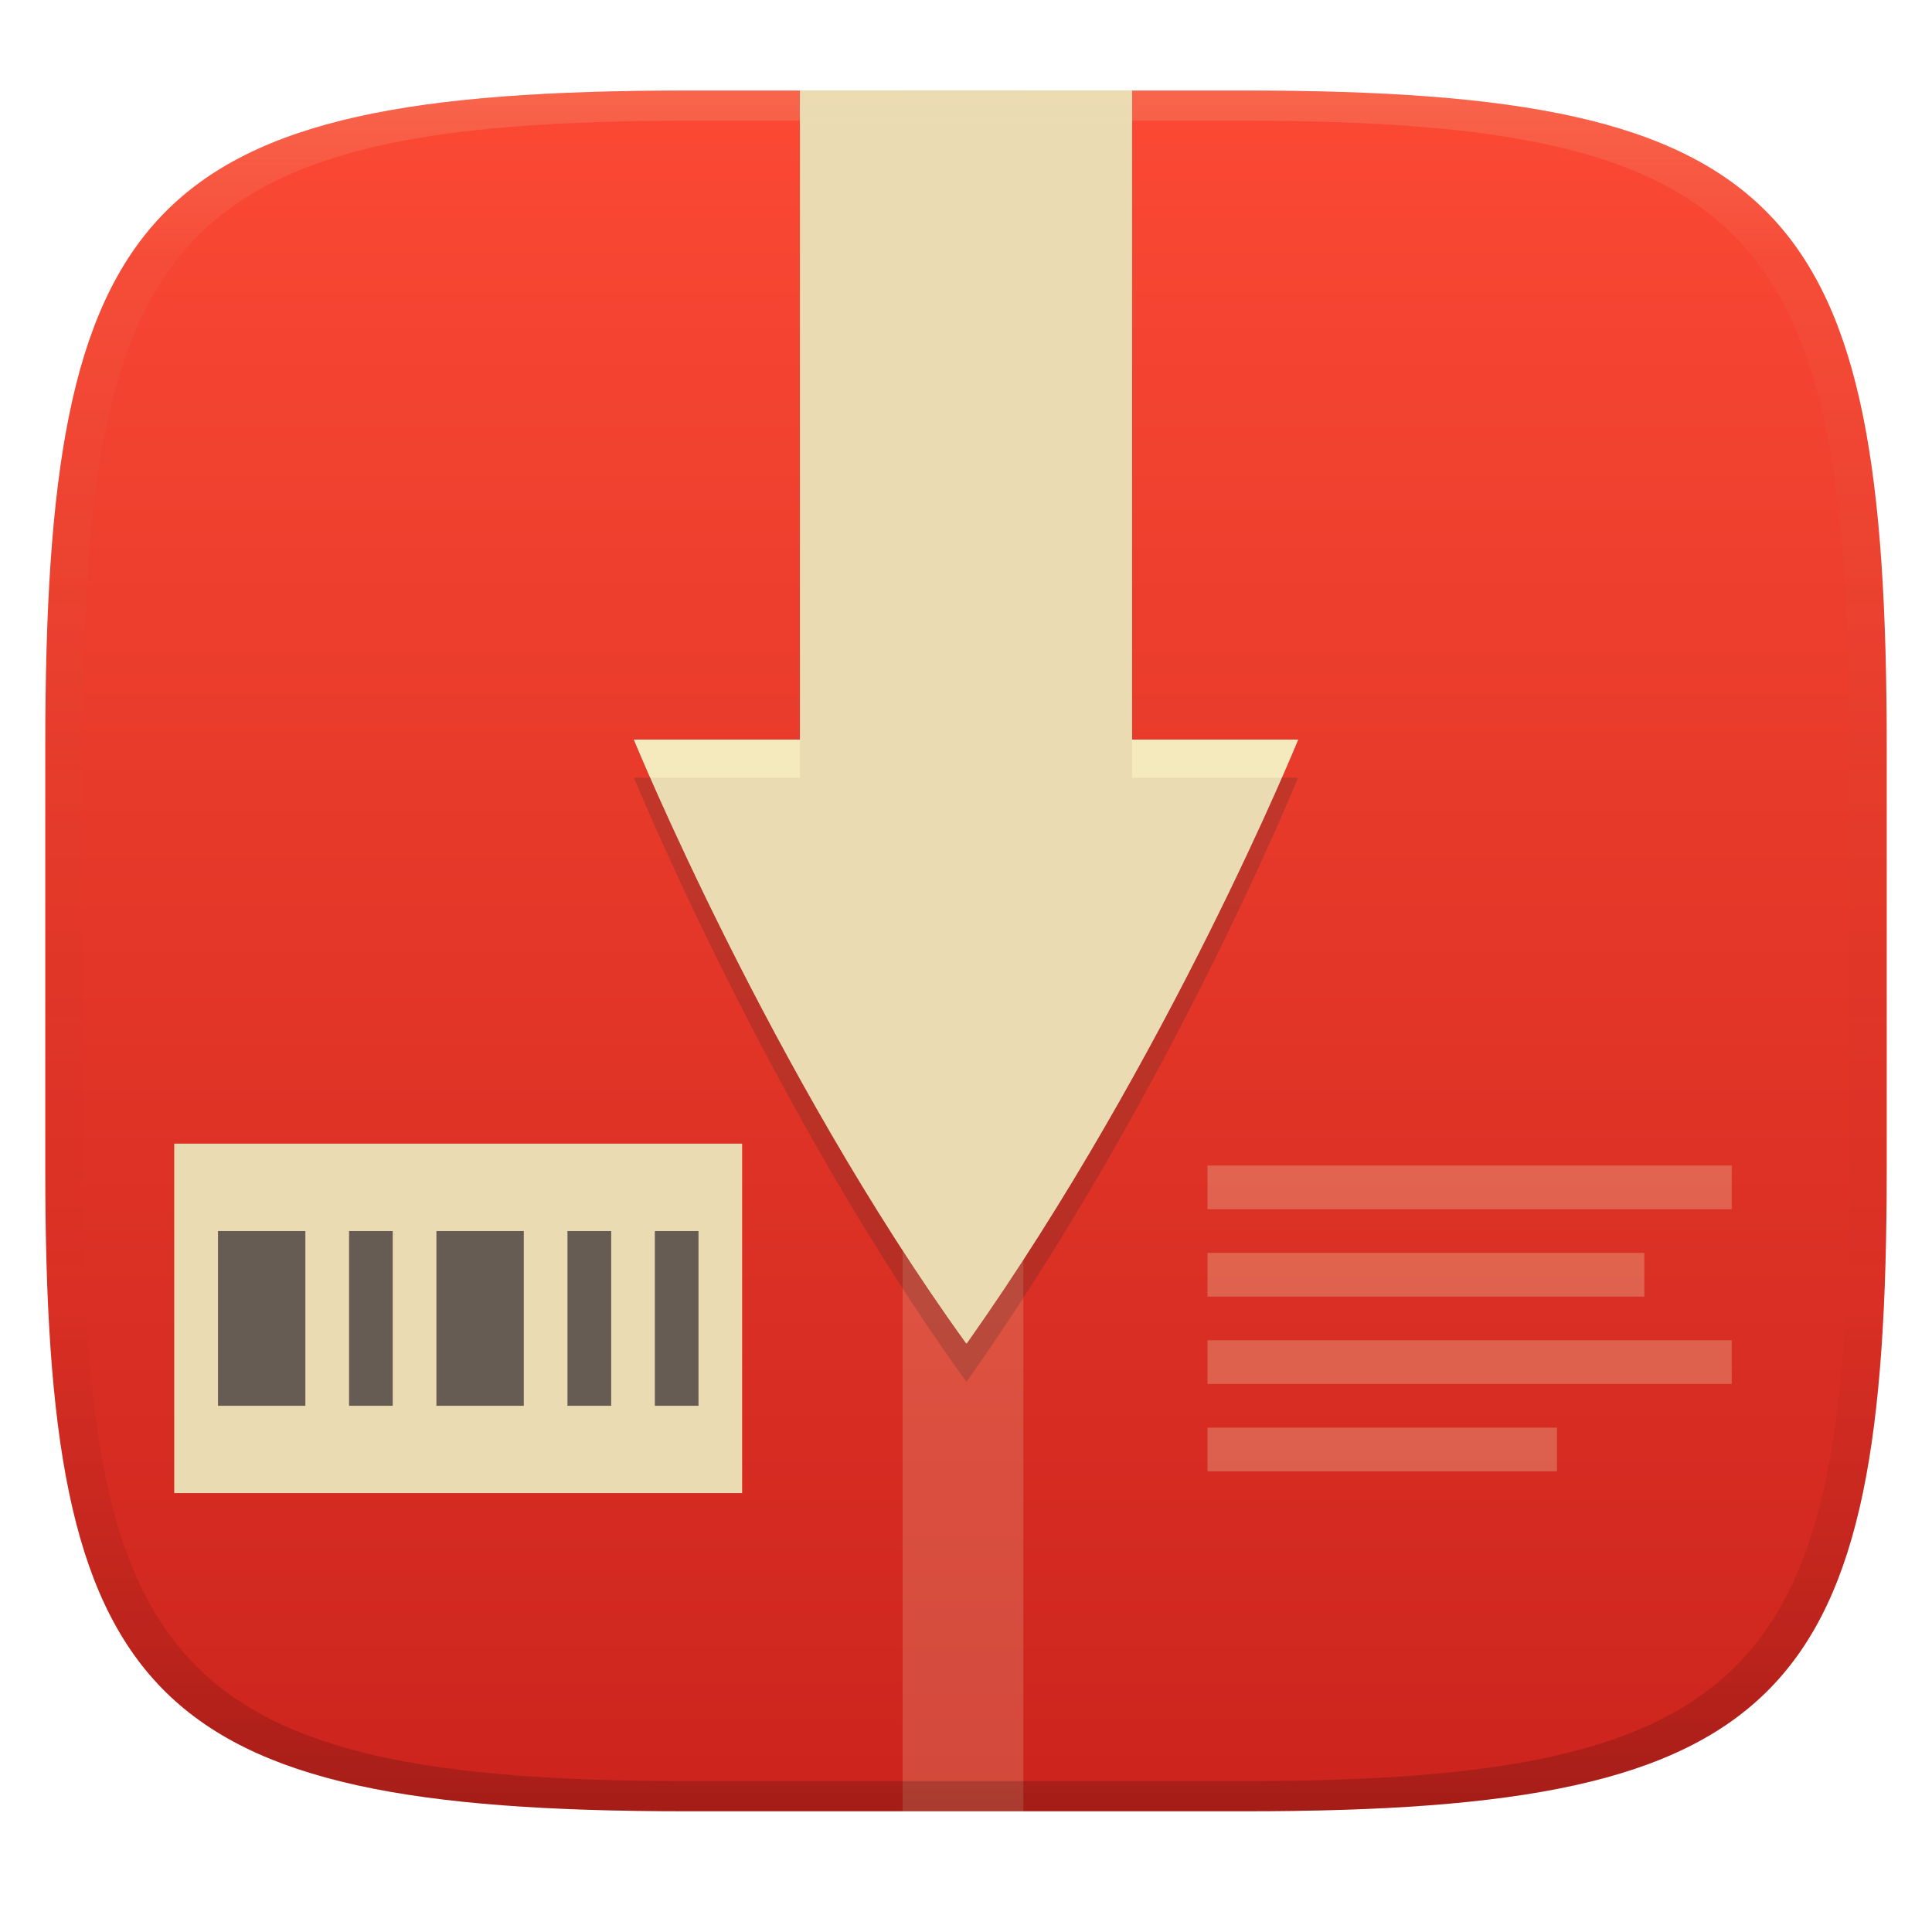
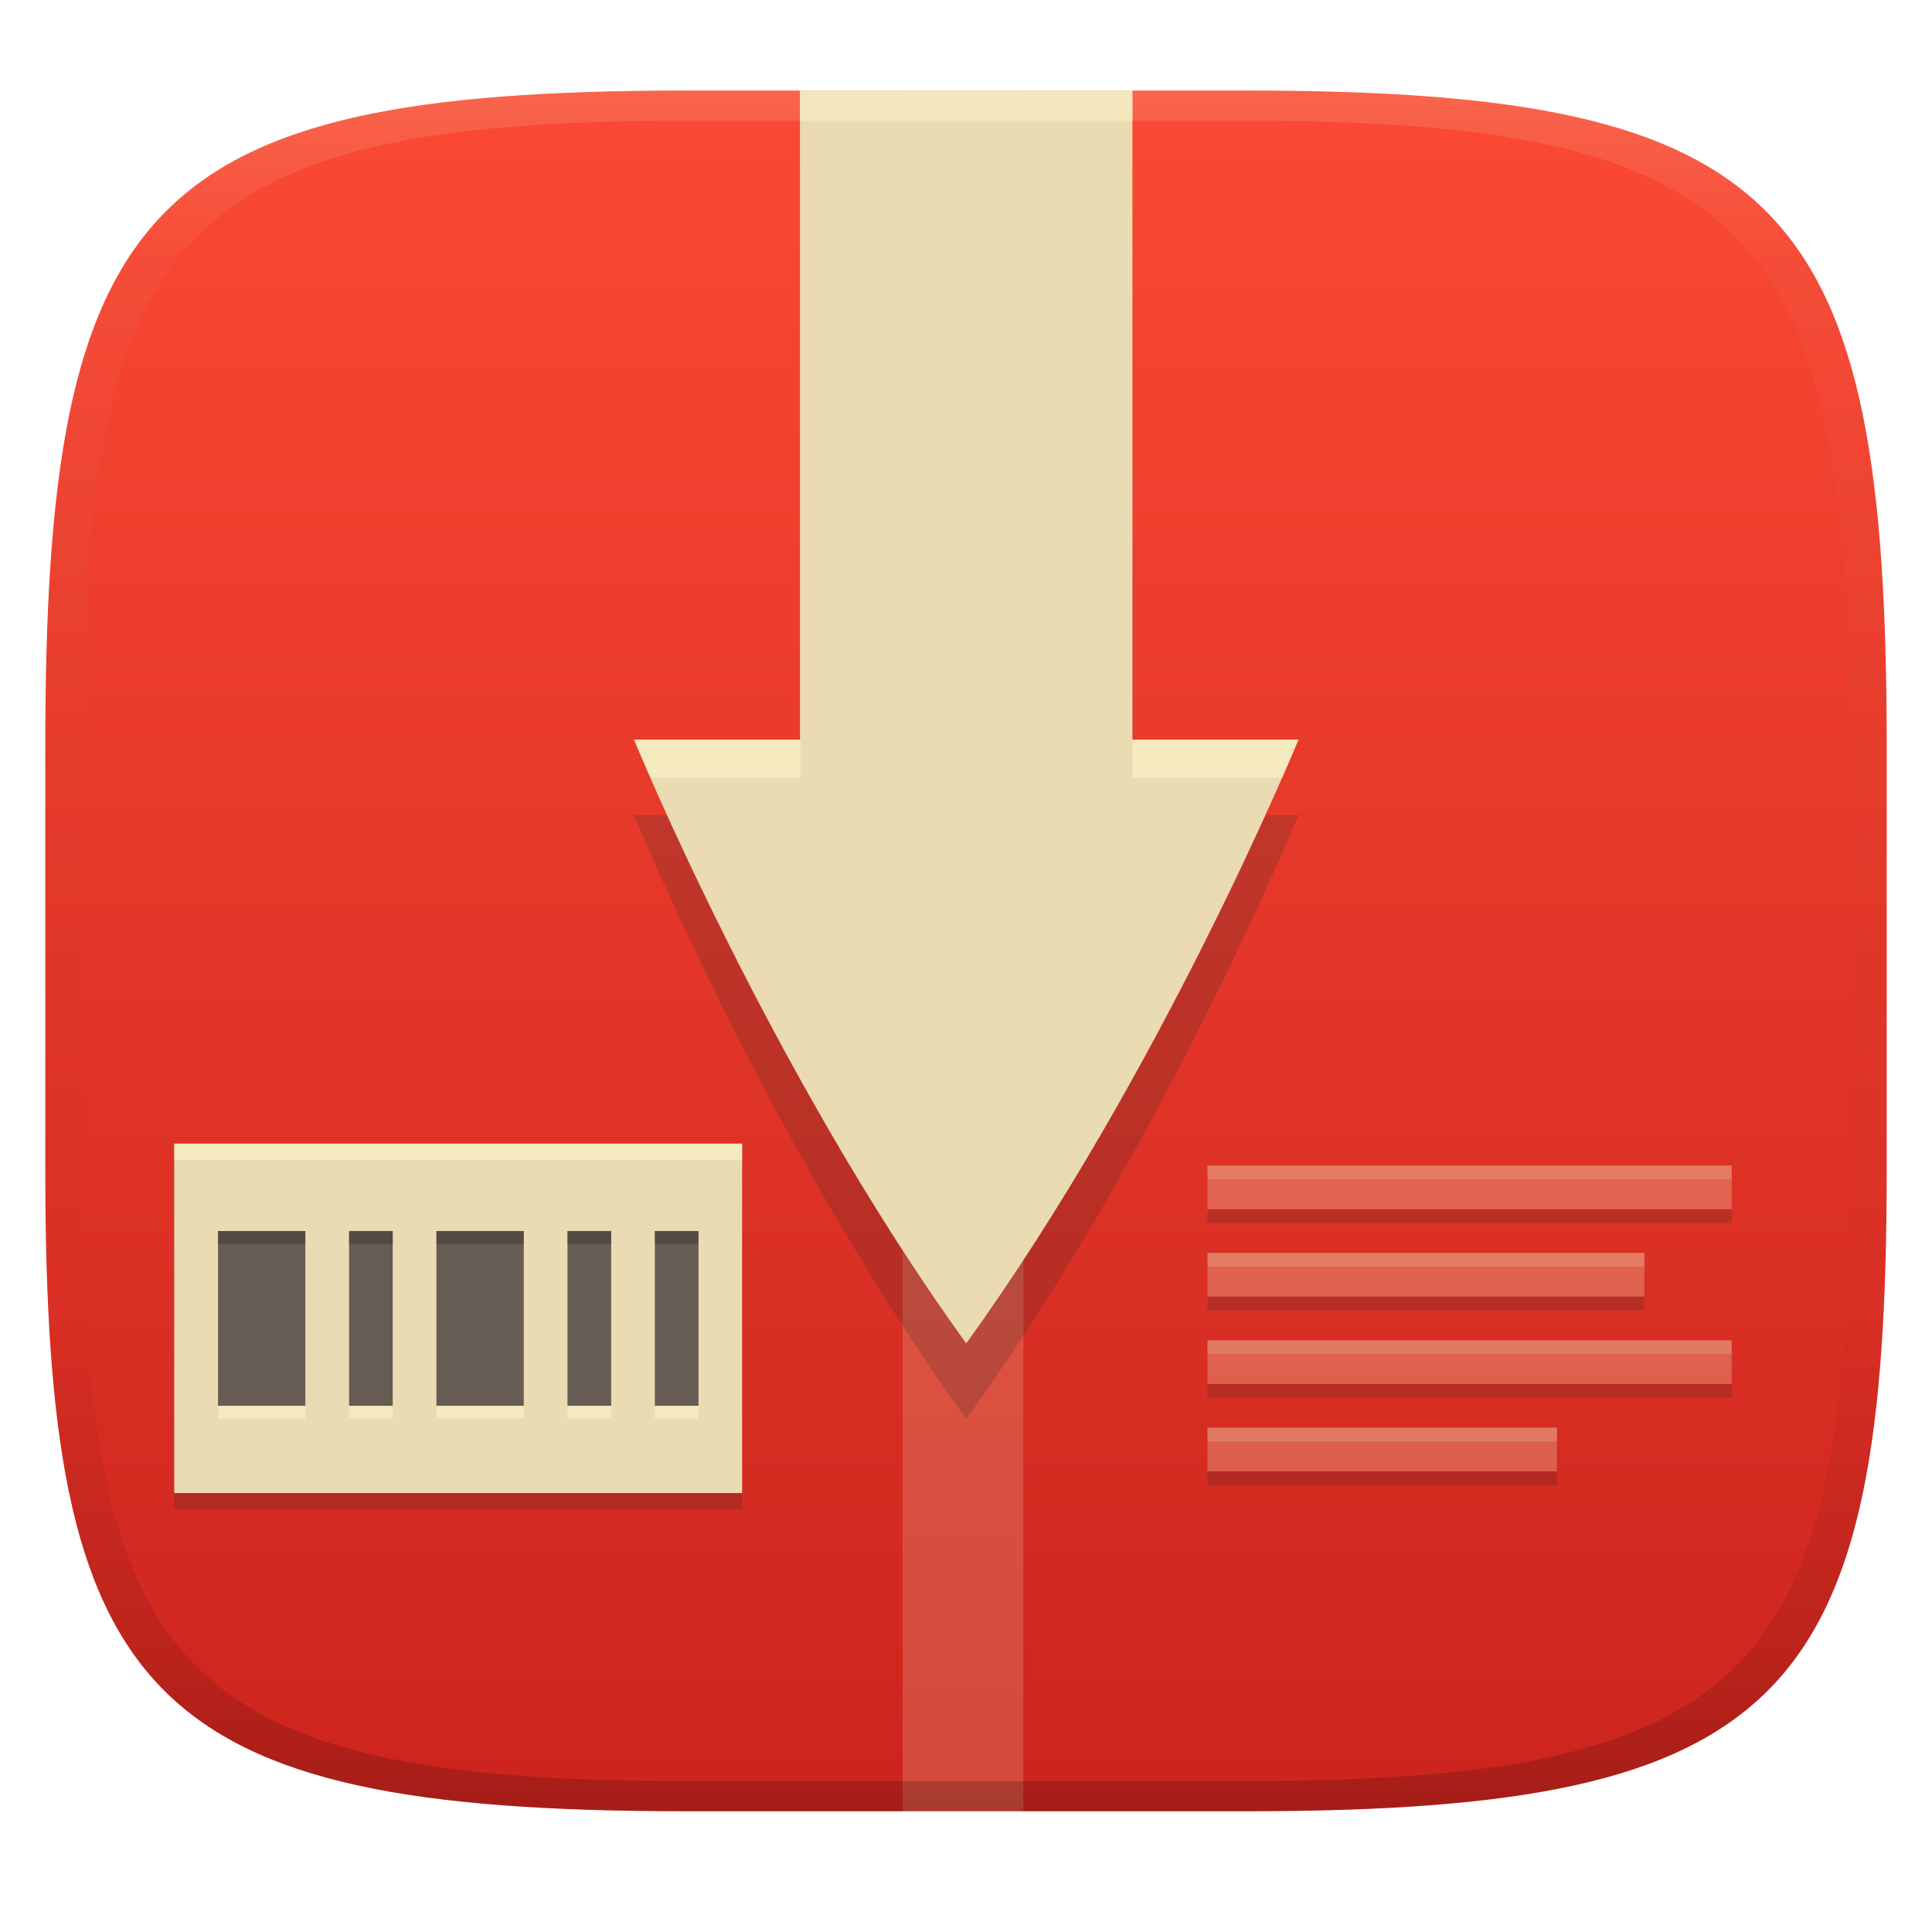
<svg xmlns="http://www.w3.org/2000/svg" width="256" height="256" version="1.1">
  <defs>
    <linearGradient id="linearGradient31" x1=".5" x2=".5" y2="1" gradientTransform="matrix(244,0,0,228,5.986,12)" gradientUnits="userSpaceOnUse">
      <stop stop-color="#ebdbb2" stop-opacity=".2" offset="0" />
      <stop stop-color="#ebdbb2" stop-opacity=".05" offset=".1" />
      <stop stop-opacity="0" offset=".704" />
      <stop stop-opacity=".1" offset=".897" />
      <stop stop-opacity=".2" offset="1" />
    </linearGradient>
-     <linearGradient id="linearGradient6" x1="140" x2="140" y1="12" y2="240" gradientUnits="userSpaceOnUse">
-       <stop stop-color="#fb4934" offset="0" />
-       <stop stop-color="#cc241d" offset="1" />
-     </linearGradient>
    <linearGradient id="e" x1="256" x2="256" y1="24" y2="664" gradientTransform="matrix(.37501 0 0 .50894 31.598 -.21366)" gradientUnits="userSpaceOnUse">
      <stop stop-color="#ebdbb2" offset="0" />
      <stop stop-color="#ebdbb2" offset="1" />
    </linearGradient>
+     <linearGradient id="linearGradient6-2" x1="140" x2="140" y1="12" y2="240" gradientUnits="userSpaceOnUse">
+       <stop stop-color="#fb4934" offset="0" />
+       <stop stop-color="#cc241d" offset="1" />
+     </linearGradient>
  </defs>
-   <path d="m165 12c72 0 85 15 85 87v56c0 70-13 85-85 85h-74c-72 0-85-15-85-85v-56c0-72 13-87 85-87z" fill="url(#linearGradient6)" style="isolation:isolate" />
+   <path d="m165 12c72 0 85 15 85 87v56c0 70-13 85-85 85h-74c-72 0-85-15-85-85v-56c0-72 13-87 85-87z" fill="url(#linearGradient6-2)" style="isolation:isolate" />
  <path d="m119.6 12h16.001v228h-16.001z" fill="url(#e)" opacity=".2" stroke-width=".495" />
-   <path d="m106 12v86.003h-22.001s18.039 44.027 44.029 80.003c8e-3 0 0.015-5e-3 0.024-0.01a0.14 0.14 0 0 0 0.029-0.016 0.186 0.186 0 0 1 0.029-0.018c0.01-5e-3 0.019-0.01 0.027-0.01 26.819-37.948 43.864-79.95 43.864-79.95h-22v-86.002z" fill="#ebdbb2" stroke-width=".49" />
-   <path d="m106 17.048v86.003h-22.001s18.039 44.027 44.029 80.003c8e-3 0 0.015-5e-3 0.024-0.01a0.14 0.14 0 0 0 0.029-0.016 0.186 0.186 0 0 1 0.029-0.018c0.01-5e-3 0.019-0.01 0.027-0.01 26.819-37.948 43.864-79.95 43.864-79.95h-22v-86.002z" fill="#282828" opacity=".2" stroke-width=".49" />
-   <path d="m106 12v86.003h-22.001s18.039 44.027 44.029 80.003c8e-3 0 0.015-5e-3 0.024-0.01a0.14 0.14 0 0 0 0.029-0.016 0.186 0.186 0 0 1 0.029-0.018c0.01-5e-3 0.019-0.01 0.027-0.01 26.819-37.948 43.864-79.95 43.864-79.95h-22v-86.002z" fill="#ebdbb2" stroke-width=".49" />
-   <path d="m83.998 98.003s1.199 2.77 2.188 5.049h19.814v-5.049zm66.002 0v5.049h19.826c1.021-2.361 2.176-5.049 2.176-5.049z" fill="#fbf1c7" opacity=".6" stroke-width=".49" />
+   <path d="m106 21.994v86.004h-22.002s18.039 44.026 44.029 80.002c25.99-35.976 44.029-80.002 44.029-80.002h-22.002v-86.004h-22.027z" fill="#282828" opacity=".2" />
+   <path d="m106 12v86.004h-22.002s18.039 44.026 44.029 80.002c25.99-35.976 44.029-80.002 44.029-80.002h-22.002v-86.004h-44.054z" fill="#ebdbb2" />
+   <path d="m106 12v4h44.055v-4h-44.055zm-21.947 86.004s1.199 2.77 2.188 5.049h19.814v-5.049h-22.002zm66.002 0v5.049h19.826c1.021-2.361 2.176-5.049 2.176-5.049h-22.002z" fill="#fbf1c7" opacity=".6" />
+   <path d="m23.085 153.69h75.25v46.307h-75.25z" fill="#282828" opacity=".2" stroke-width="1.447" />
  <path d="m23.085 151.54h75.25v46.307h-75.25z" fill="#ebdbb2" stroke-width="1.447" />
+   <path d="m23.085 151.54v2.154h75.25v-2.154z" fill="#fbf1c7" opacity=".6" />
+   <path d="m28.888 164.85v23.154h11.574v-23.154zm17.365 0v23.154h5.787v-23.154zm11.574 0v23.154h11.578v-23.154zm17.365 0v23.154h5.793v-23.154zm11.578 0v23.154h5.787v-23.154z" fill="#fbf1c7" opacity=".6" stroke-width="1.447" />
  <path d="m28.888 163.12v23.154h11.574v-23.154zm17.365 0v23.154h5.787v-23.154zm11.574 0v23.154h11.578v-23.154zm17.365 0v23.154h5.793v-23.154zm11.578 0v23.154h5.787v-23.154z" fill="#665c54" stroke-width="1.447" />
+   <path d="m28.888 163.12v1.727h11.574v-1.727zm17.365 0v1.727h5.785v-1.727zm11.572 0v1.727h11.578v-1.727zm17.365 0v1.727h5.793v-1.727zm11.578 0v1.727h5.787v-1.727z" opacity=".2" />
+   <path d="m160 160.23v1.83h69.461v-1.83zm0 11.58v1.828h57.885v-1.828zm0 11.574v1.828h69.461v-1.828zm0 11.576v1.83h46.307v-1.83z" fill="#282828" opacity=".2" />
  <path d="m160 154.44v5.787h69.461v-5.787zm0 11.573v5.793h57.884v-5.793zm0 11.58v5.787h69.461v-5.787zm0 11.578v5.787h46.307v-5.787z" fill="#ebdbb2" opacity=".3" stroke-width="1.447" />
+   <path d="m160 154.44v1.83h69.461v-1.83zm0 11.574v1.83h57.885v-1.83zm0 11.58v1.83h69.461v-1.83zm0 11.578v1.83h46.307v-1.83z" fill="#ebdbb2" opacity=".2" />
  <path d="m91 12c-72 0-85 15-85 87v56c0 70 13 85 85 85h74c72 0 85-15 85-85v-56c0-72-13-87-85-87zm0 4h74c68 0 80 15 80 83v56c0 66-12 81-80 81h-74c-68 0-80-15-80-81v-56c0-68 12-83 80-83z" fill="url(#linearGradient31)" style="isolation:isolate" />
</svg>
